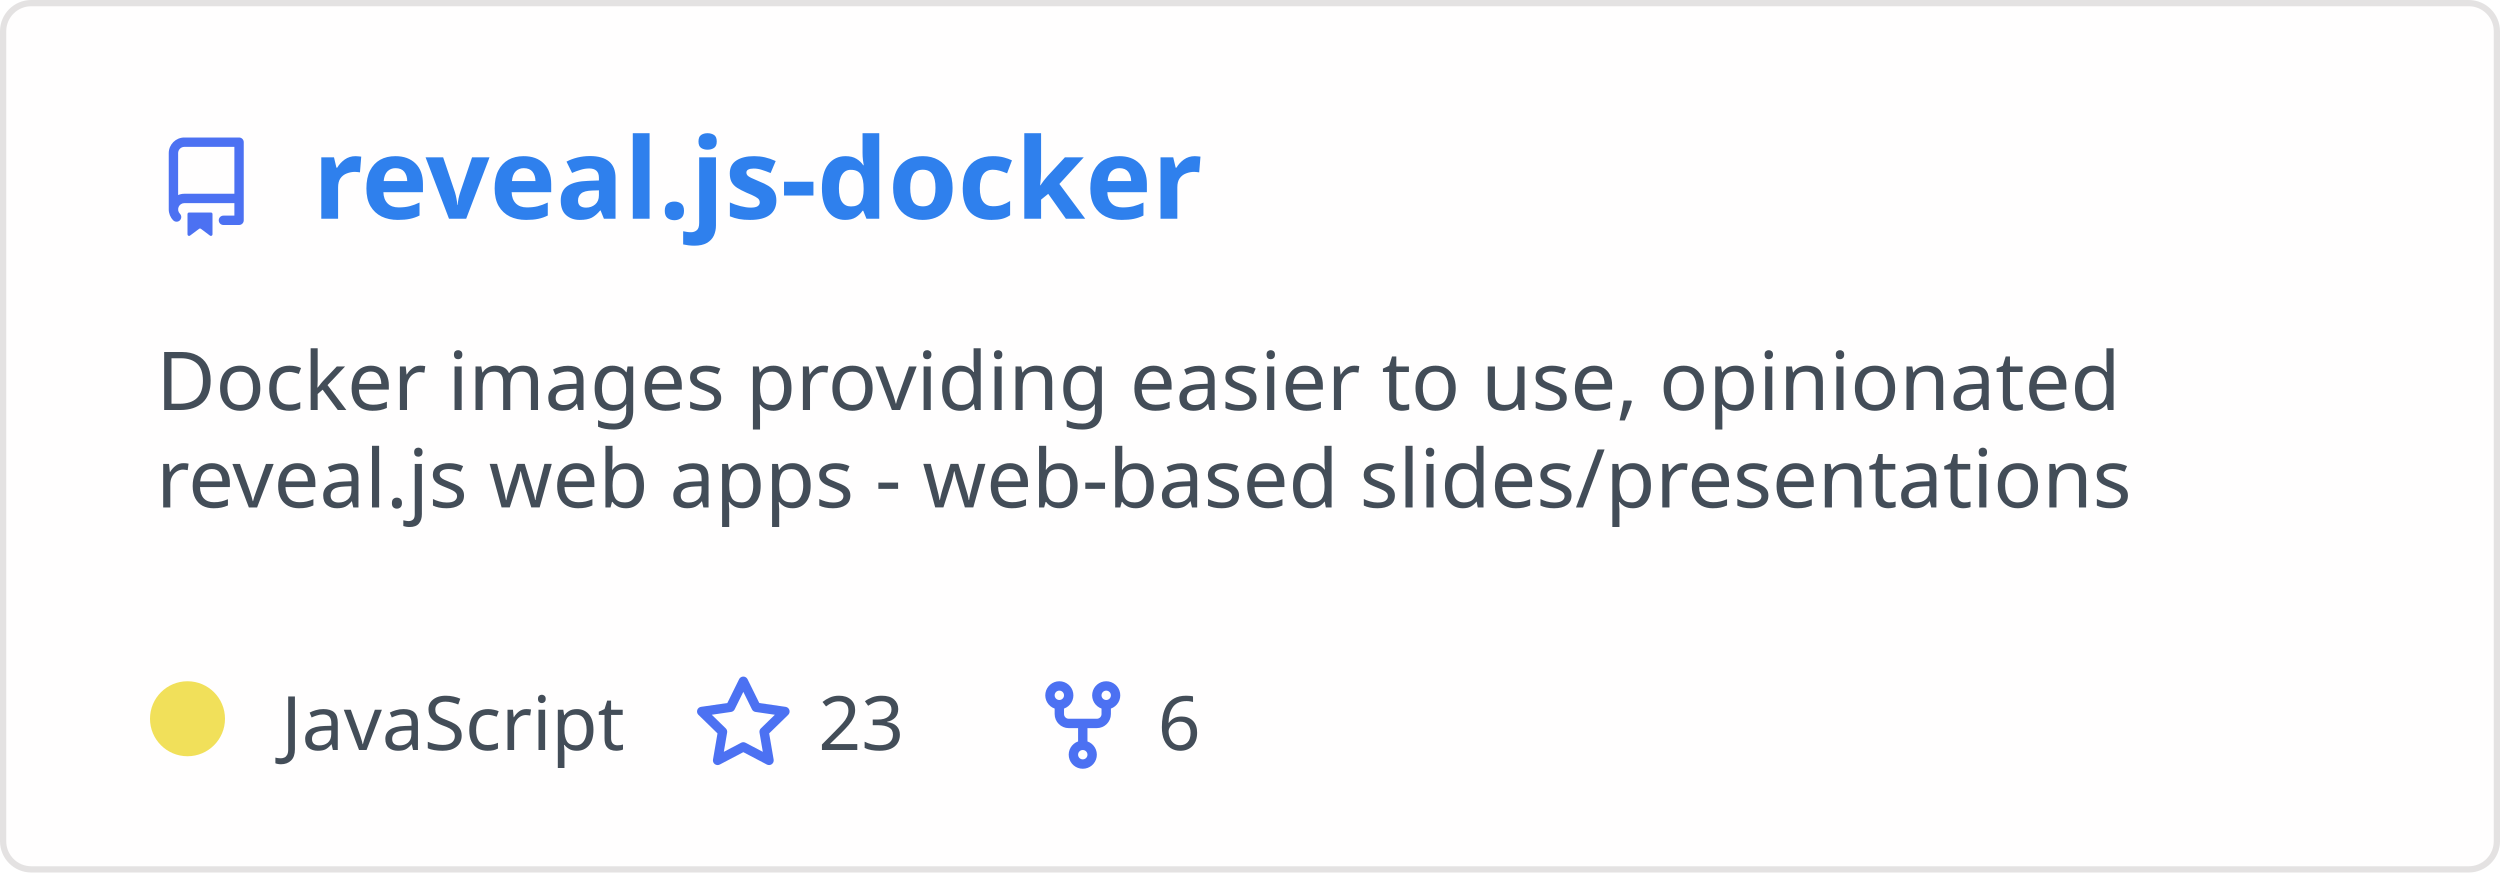
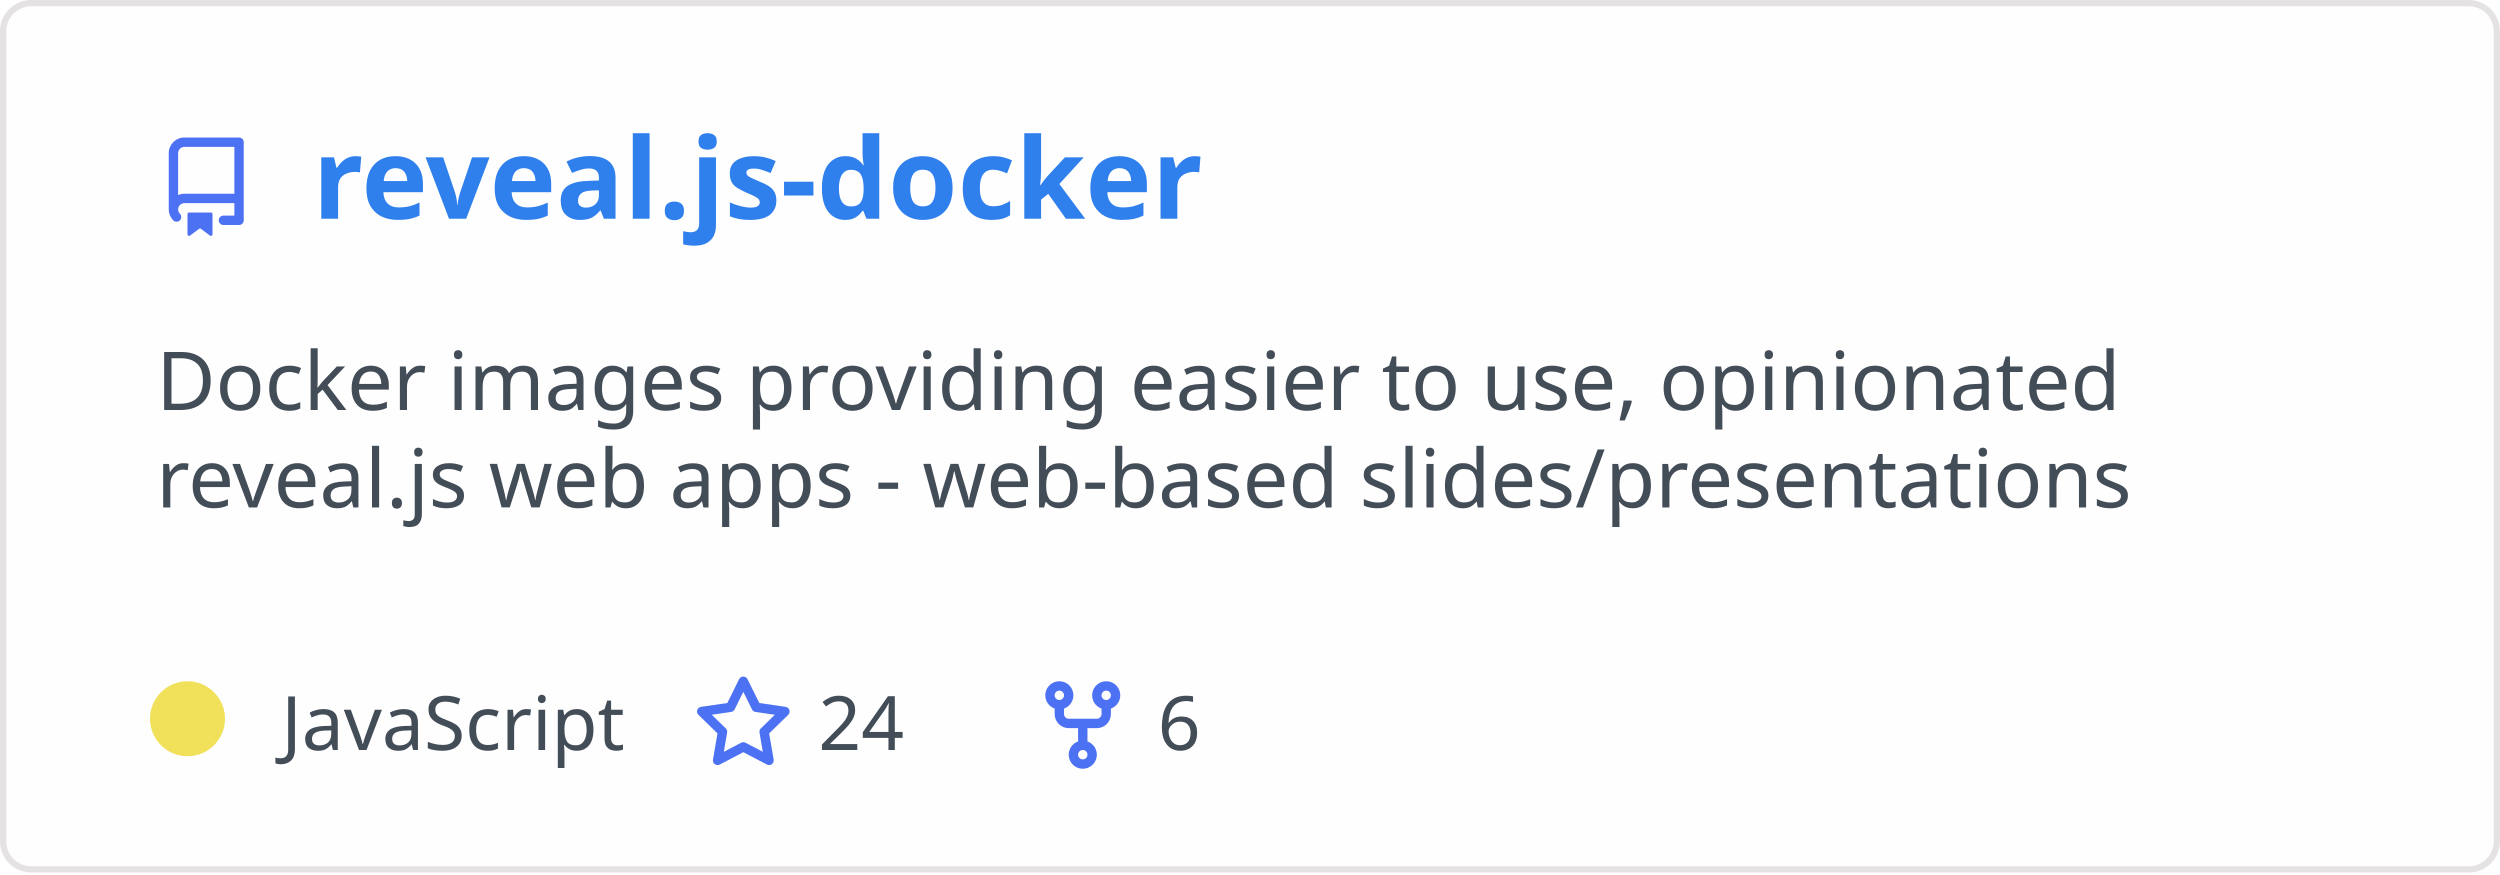
<svg xmlns="http://www.w3.org/2000/svg" width="400" height="140" viewBox="0 0 400 140" fill="none" role="img" aria-labelledby="descId">
  <style>
          .header {
            font: 600 18px 'Segoe UI', Ubuntu, Sans-Serif;
            fill: #2f80ed;
            animation: fadeInAnimation 0.8s ease-in-out forwards;
          }
          @supports(-moz-appearance: auto) {
            /* Selector detects Firefox */
            .header { font-size: 15.5px; }
          }
          
    .description { font: 400 13px 'Segoe UI', Ubuntu, Sans-Serif; fill: #434d58 }
    .gray { font: 400 12px 'Segoe UI', Ubuntu, Sans-Serif; fill: #434d58 }
    .icon { fill: #4c71f2 }
    .badge { font: 600 11px 'Segoe UI', Ubuntu, Sans-Serif; }
    .badge rect { opacity: 0.2 }
  

          
      /* Animations */
      @keyframes scaleInAnimation {
        from {
          transform: translate(-5px, 5px) scale(0);
        }
        to {
          transform: translate(-5px, 5px) scale(1);
        }
      }
      @keyframes fadeInAnimation {
        from {
          opacity: 0;
        }
        to {
          opacity: 1;
        }
      }
    
          * { animation-duration: 0s !important; animation-delay: 0s !important; }
        </style>
  <rect data-testid="card-bg" x="0.5" y="0.5" rx="4.5" height="99%" stroke="#e4e2e2" width="399" fill="#fffefe" stroke-opacity="1" />
  <g data-testid="card-title" transform="translate(25, 35)">
    <g transform="translate(0, 0)">
      <svg class="icon" x="0" y="-13" viewBox="0 0 16 16" version="1.1" width="16" height="16">
        <path fill-rule="evenodd" d="M2 2.5A2.5 2.5 0 014.5 0h8.75a.75.75 0 01.75.75v12.5a.75.75 0 01-.75.75h-2.5a.75.75 0 110-1.5h1.75v-2h-8a1 1 0 00-.714 1.7.75.75 0 01-1.072 1.05A2.495 2.495 0 012 11.5v-9zm10.5-1V9h-8c-.356 0-.694.074-1 .208V2.5a1 1 0 011-1h8zM5 12.25v3.25a.25.25 0 00.4.2l1.45-1.087a.25.25 0 01.3 0L8.6 15.7a.25.25 0 00.4-.2v-3.25a.25.25 0 00-.25-.25h-3.5a.25.25 0 00-.25.25z" />
      </svg>
    </g>
    <g transform="translate(25, 0)">
      <text x="0" y="0" class="header" data-testid="header">reveal.js-docker</text>
    </g>
  </g>
  <g data-testid="main-card-body" transform="translate(0, 55)">
    <text class="description" x="25" y="-5">
      <tspan dy="1.2em" x="25">Docker images providing easier to use, opinionated</tspan>
      <tspan dy="1.2em" x="25">reveal.js web apps - web-based slides/presentations</tspan>
    </text>
    <g transform="translate(30, 65)">
      <g transform="translate(0, 0)">
        <g data-testid="primary-lang">
          <circle data-testid="lang-color" cx="0" cy="-5" r="6" fill="#f1e05a" />
          <text data-testid="lang-name" class="gray" x="15">JavaScript</text>
        </g>
      </g>
      <g transform="translate(80.93125, 0)">
        <g transform="translate(0, 0)">
          <svg class="icon" y="-12" viewBox="0 0 16 16" version="1.1" width="16" height="16">
            <path fill-rule="evenodd" d="M8 .25a.75.75 0 01.673.418l1.882 3.815 4.21.612a.75.75 0 01.416 1.279l-3.046 2.97.719 4.192a.75.75 0 01-1.088.791L8 12.347l-3.766 1.98a.75.75 0 01-1.088-.79l.72-4.194L.818 6.374a.75.75 0 01.416-1.28l4.21-.611L7.327.668A.75.75 0 018 .25zm0 2.445L6.615 5.5a.75.75 0 01-.564.41l-3.097.45 2.24 2.184a.75.75 0 01.216.664l-.528 3.084 2.769-1.456a.75.75 0 01.698 0l2.77 1.456-.53-3.084a.75.75 0 01.216-.664l2.24-2.183-3.096-.45a.75.75 0 01-.564-.41L8 2.694v.001z" />
          </svg>
        </g>
        <g transform="translate(20, 0)">
-           <text data-testid="stargazers" class="gray">23</text>
+           <text data-testid="stargazers" class="gray">24</text>
        </g>
      </g>
      <g transform="translate(135.2438, 0)">
        <g transform="translate(0, 0)">
          <svg class="icon" y="-12" viewBox="0 0 16 16" version="1.1" width="16" height="16">
            <path fill-rule="evenodd" d="M5 3.25a.75.75 0 11-1.5 0 .75.75 0 011.5 0zm0 2.122a2.25 2.25 0 10-1.5 0v.878A2.25 2.25 0 005.75 8.5h1.5v2.128a2.251 2.251 0 101.5 0V8.5h1.5a2.25 2.25 0 002.25-2.25v-.878a2.25 2.25 0 10-1.5 0v.878a.75.75 0 01-.75.75h-4.5A.75.75 0 015 6.25v-.878zm3.75 7.378a.75.75 0 11-1.5 0 .75.75 0 011.5 0zm3-8.75a.75.75 0 100-1.5.75.75 0 000 1.5z" />
          </svg>
        </g>
        <g transform="translate(20, 0)">
          <text data-testid="forkcount" class="gray">6</text>
        </g>
      </g>
    </g>
  </g>
</svg>
